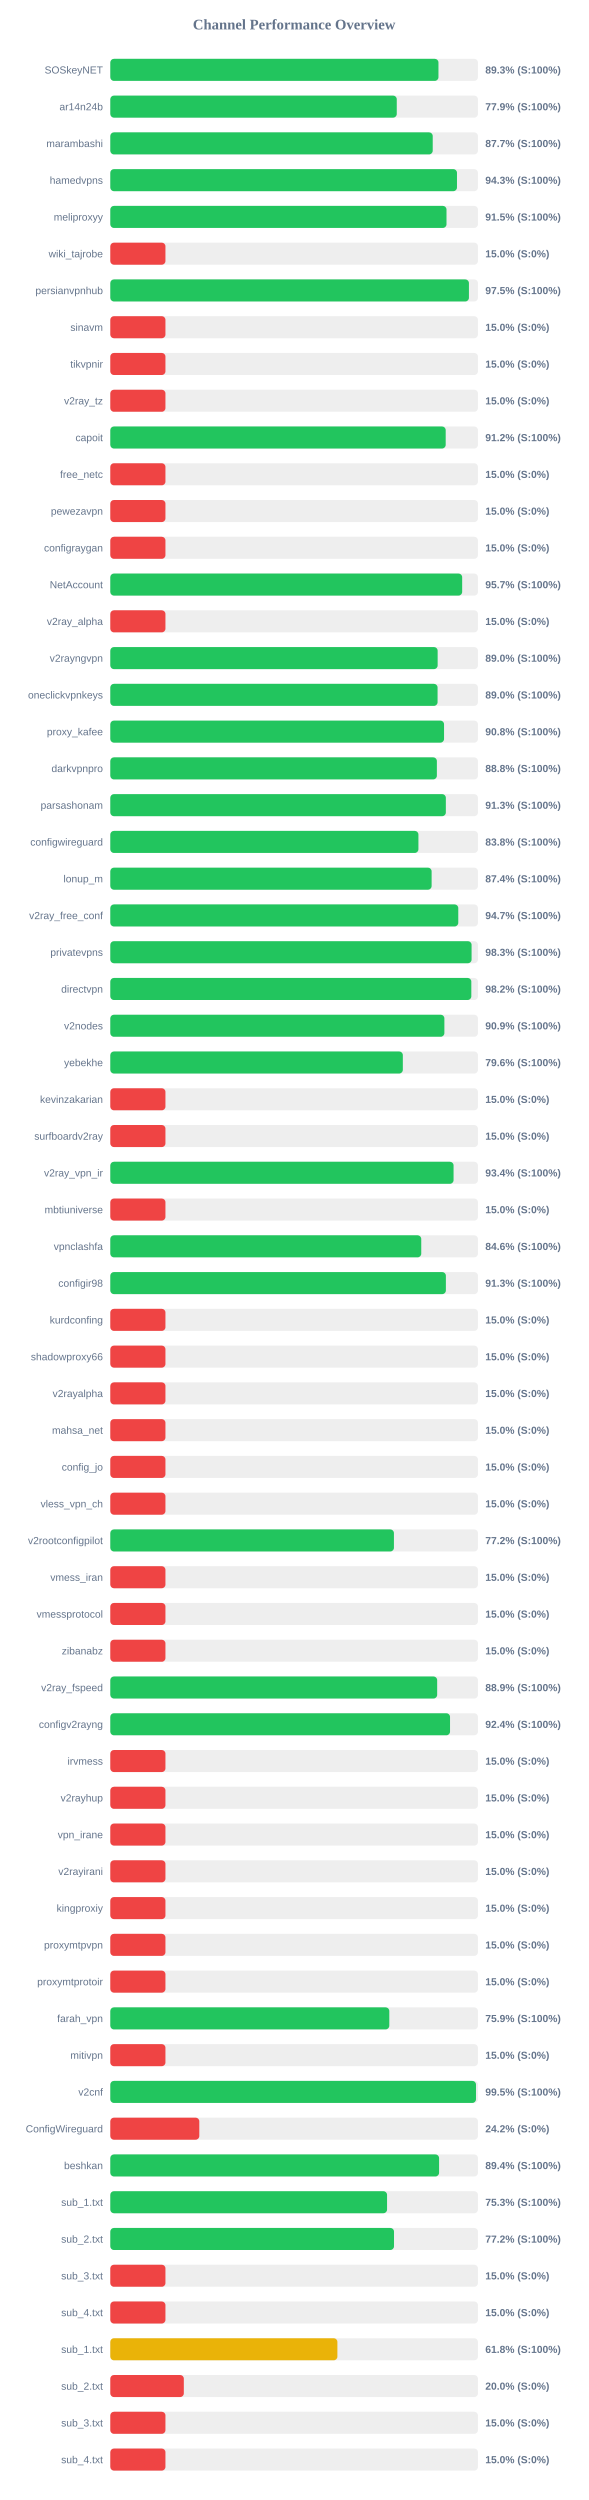
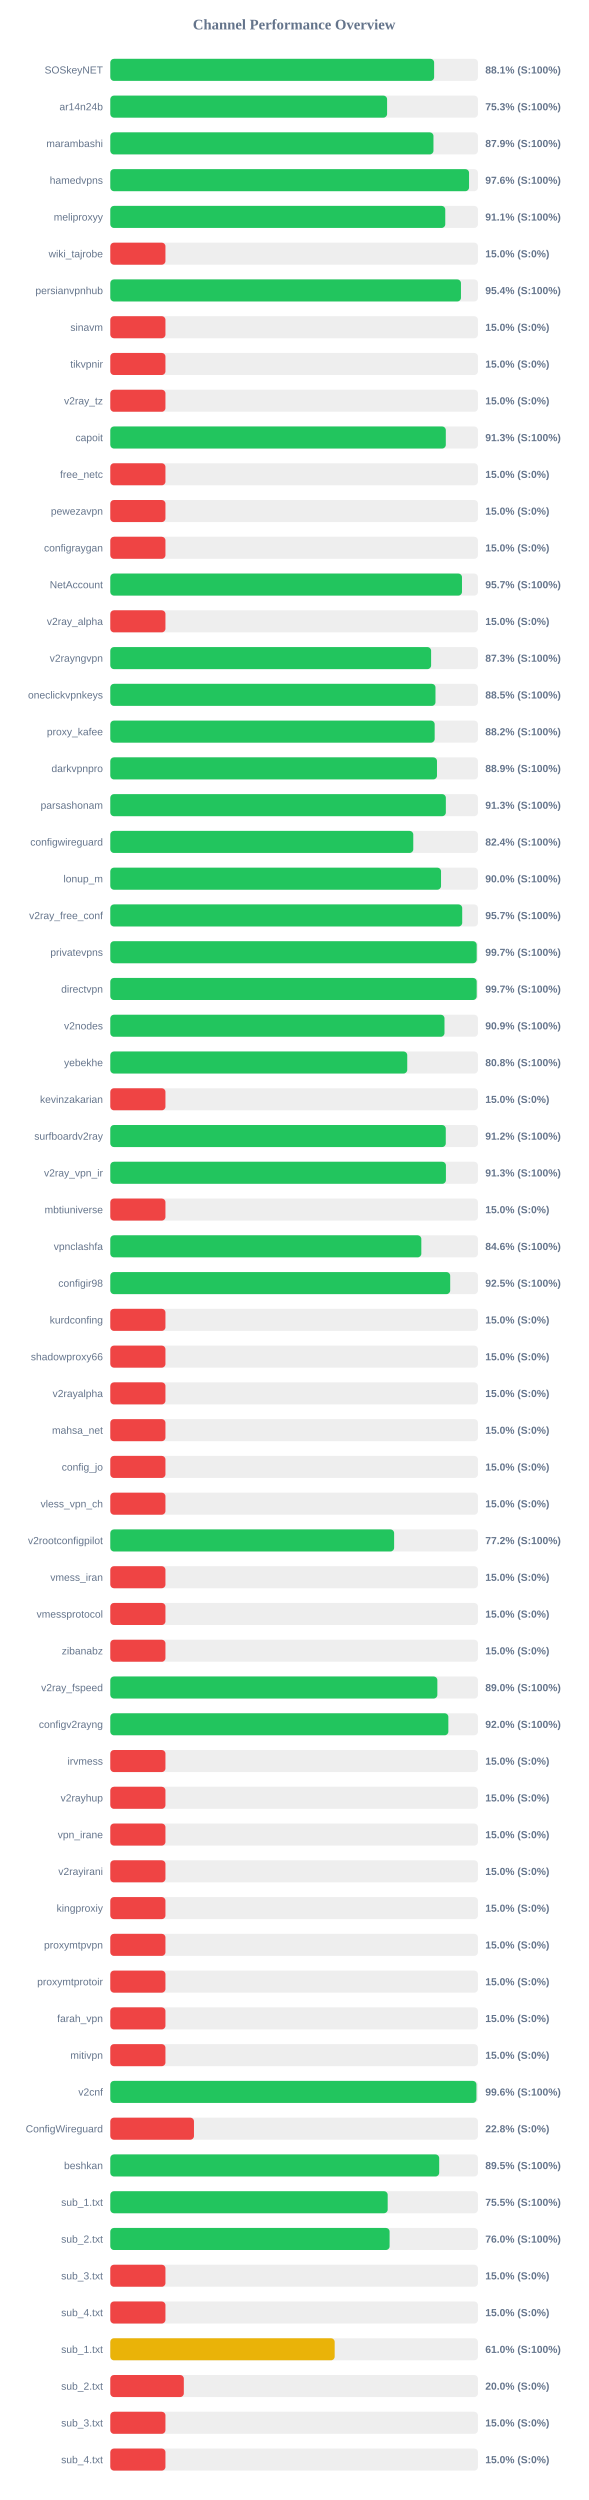
<svg xmlns="http://www.w3.org/2000/svg" width="800" height="3400" version="1.1">
  <style>
        .row { font: 14px Arial; fill: #64748b; }
        .score { font: bold 14px Arial; fill: #64748b; }
    </style>
  <text x="400" y="40" text-anchor="middle" font-size="20px" font-weight="bold" fill="#64748b">Channel Performance Overview</text>
  <rect x="150" y="80" width="500" height="30" fill="#eee" rx="5" />
-   <rect x="150" y="80" width="446.3" height="30" fill="#22c55e" rx="5" />
+   <rect x="150" y="80" width="440.4" height="30" fill="#22c55e" rx="5" />
  <text x="140" y="100" text-anchor="end" class="row">SOSkeyNET</text>
-   <text x="660" y="100" text-anchor="start" class="score">89.3% (S:100%)</text>
+   <text x="660" y="100" text-anchor="start" class="score">88.1% (S:100%)</text>
  <rect x="150" y="130" width="500" height="30" fill="#eee" rx="5" />
-   <rect x="150" y="130" width="389.6" height="30" fill="#22c55e" rx="5" />
+   <rect x="150" y="130" width="376.45" height="30" fill="#22c55e" rx="5" />
  <text x="140" y="150" text-anchor="end" class="row">ar14n24b</text>
-   <text x="660" y="150" text-anchor="start" class="score">77.9% (S:100%)</text>
+   <text x="660" y="150" text-anchor="start" class="score">75.3% (S:100%)</text>
  <rect x="150" y="180" width="500" height="30" fill="#eee" rx="5" />
-   <rect x="150" y="180" width="438.5" height="30" fill="#22c55e" rx="5" />
+   <rect x="150" y="180" width="439.5" height="30" fill="#22c55e" rx="5" />
  <text x="140" y="200" text-anchor="end" class="row">marambashi</text>
-   <text x="660" y="200" text-anchor="start" class="score">87.7% (S:100%)</text>
+   <text x="660" y="200" text-anchor="start" class="score">87.9% (S:100%)</text>
  <rect x="150" y="230" width="500" height="30" fill="#eee" rx="5" />
-   <rect x="150" y="230" width="471.5" height="30" fill="#22c55e" rx="5" />
+   <rect x="150" y="230" width="487.9" height="30" fill="#22c55e" rx="5" />
  <text x="140" y="250" text-anchor="end" class="row">hamedvpns</text>
-   <text x="660" y="250" text-anchor="start" class="score">94.3% (S:100%)</text>
+   <text x="660" y="250" text-anchor="start" class="score">97.6% (S:100%)</text>
  <rect x="150" y="280" width="500" height="30" fill="#eee" rx="5" />
-   <rect x="150" y="280" width="457.25" height="30" fill="#22c55e" rx="5" />
+   <rect x="150" y="280" width="455.55" height="30" fill="#22c55e" rx="5" />
  <text x="140" y="300" text-anchor="end" class="row">meliproxyy</text>
-   <text x="660" y="300" text-anchor="start" class="score">91.5% (S:100%)</text>
+   <text x="660" y="300" text-anchor="start" class="score">91.1% (S:100%)</text>
  <rect x="150" y="330" width="500" height="30" fill="#eee" rx="5" />
  <rect x="150" y="330" width="75.0" height="30" fill="#ef4444" rx="5" />
  <text x="140" y="350" text-anchor="end" class="row">wiki_tajrobe</text>
  <text x="660" y="350" text-anchor="start" class="score">15.0% (S:0%)</text>
  <rect x="150" y="380" width="500" height="30" fill="#eee" rx="5" />
-   <rect x="150" y="380" width="487.75" height="30" fill="#22c55e" rx="5" />
+   <rect x="150" y="380" width="476.9" height="30" fill="#22c55e" rx="5" />
  <text x="140" y="400" text-anchor="end" class="row">persianvpnhub</text>
-   <text x="660" y="400" text-anchor="start" class="score">97.5% (S:100%)</text>
+   <text x="660" y="400" text-anchor="start" class="score">95.4% (S:100%)</text>
  <rect x="150" y="430" width="500" height="30" fill="#eee" rx="5" />
  <rect x="150" y="430" width="75.0" height="30" fill="#ef4444" rx="5" />
  <text x="140" y="450" text-anchor="end" class="row">sinavm</text>
  <text x="660" y="450" text-anchor="start" class="score">15.0% (S:0%)</text>
  <rect x="150" y="480" width="500" height="30" fill="#eee" rx="5" />
  <rect x="150" y="480" width="75.0" height="30" fill="#ef4444" rx="5" />
  <text x="140" y="500" text-anchor="end" class="row">tikvpnir</text>
  <text x="660" y="500" text-anchor="start" class="score">15.0% (S:0%)</text>
  <rect x="150" y="530" width="500" height="30" fill="#eee" rx="5" />
  <rect x="150" y="530" width="75.0" height="30" fill="#ef4444" rx="5" />
  <text x="140" y="550" text-anchor="end" class="row">v2ray_tz</text>
  <text x="660" y="550" text-anchor="start" class="score">15.0% (S:0%)</text>
  <rect x="150" y="580" width="500" height="30" fill="#eee" rx="5" />
-   <rect x="150" y="580" width="456.15" height="30" fill="#22c55e" rx="5" />
+   <rect x="150" y="580" width="456.3" height="30" fill="#22c55e" rx="5" />
  <text x="140" y="600" text-anchor="end" class="row">capoit</text>
-   <text x="660" y="600" text-anchor="start" class="score">91.2% (S:100%)</text>
+   <text x="660" y="600" text-anchor="start" class="score">91.3% (S:100%)</text>
  <rect x="150" y="630" width="500" height="30" fill="#eee" rx="5" />
  <rect x="150" y="630" width="75.0" height="30" fill="#ef4444" rx="5" />
  <text x="140" y="650" text-anchor="end" class="row">free_netc</text>
  <text x="660" y="650" text-anchor="start" class="score">15.0% (S:0%)</text>
  <rect x="150" y="680" width="500" height="30" fill="#eee" rx="5" />
  <rect x="150" y="680" width="75.0" height="30" fill="#ef4444" rx="5" />
  <text x="140" y="700" text-anchor="end" class="row">pewezavpn</text>
  <text x="660" y="700" text-anchor="start" class="score">15.0% (S:0%)</text>
  <rect x="150" y="730" width="500" height="30" fill="#eee" rx="5" />
  <rect x="150" y="730" width="75.0" height="30" fill="#ef4444" rx="5" />
  <text x="140" y="750" text-anchor="end" class="row">configraygan</text>
  <text x="660" y="750" text-anchor="start" class="score">15.0% (S:0%)</text>
  <rect x="150" y="780" width="500" height="30" fill="#eee" rx="5" />
-   <rect x="150" y="780" width="478.55" height="30" fill="#22c55e" rx="5" />
+   <rect x="150" y="780" width="478.3" height="30" fill="#22c55e" rx="5" />
  <text x="140" y="800" text-anchor="end" class="row">NetAccount</text>
  <text x="660" y="800" text-anchor="start" class="score">95.7% (S:100%)</text>
  <rect x="150" y="830" width="500" height="30" fill="#eee" rx="5" />
  <rect x="150" y="830" width="75.0" height="30" fill="#ef4444" rx="5" />
  <text x="140" y="850" text-anchor="end" class="row">v2ray_alpha</text>
  <text x="660" y="850" text-anchor="start" class="score">15.0% (S:0%)</text>
  <rect x="150" y="880" width="500" height="30" fill="#eee" rx="5" />
-   <rect x="150" y="880" width="445.2" height="30" fill="#22c55e" rx="5" />
+   <rect x="150" y="880" width="436.3" height="30" fill="#22c55e" rx="5" />
  <text x="140" y="900" text-anchor="end" class="row">v2rayngvpn</text>
-   <text x="660" y="900" text-anchor="start" class="score">89.0% (S:100%)</text>
+   <text x="660" y="900" text-anchor="start" class="score">87.3% (S:100%)</text>
  <rect x="150" y="930" width="500" height="30" fill="#eee" rx="5" />
-   <rect x="150" y="930" width="445.1" height="30" fill="#22c55e" rx="5" />
+   <rect x="150" y="930" width="442.25" height="30" fill="#22c55e" rx="5" />
  <text x="140" y="950" text-anchor="end" class="row">oneclickvpnkeys</text>
-   <text x="660" y="950" text-anchor="start" class="score">89.0% (S:100%)</text>
+   <text x="660" y="950" text-anchor="start" class="score">88.5% (S:100%)</text>
  <rect x="150" y="980" width="500" height="30" fill="#eee" rx="5" />
-   <rect x="150" y="980" width="453.9" height="30" fill="#22c55e" rx="5" />
+   <rect x="150" y="980" width="441.15" height="30" fill="#22c55e" rx="5" />
  <text x="140" y="1000" text-anchor="end" class="row">proxy_kafee</text>
-   <text x="660" y="1000" text-anchor="start" class="score">90.8% (S:100%)</text>
+   <text x="660" y="1000" text-anchor="start" class="score">88.2% (S:100%)</text>
  <rect x="150" y="1030" width="500" height="30" fill="#eee" rx="5" />
-   <rect x="150" y="1030" width="444.15" height="30" fill="#22c55e" rx="5" />
+   <rect x="150" y="1030" width="444.3" height="30" fill="#22c55e" rx="5" />
  <text x="140" y="1050" text-anchor="end" class="row">darkvpnpro</text>
-   <text x="660" y="1050" text-anchor="start" class="score">88.8% (S:100%)</text>
+   <text x="660" y="1050" text-anchor="start" class="score">88.9% (S:100%)</text>
  <rect x="150" y="1080" width="500" height="30" fill="#eee" rx="5" />
  <rect x="150" y="1080" width="456.35" height="30" fill="#22c55e" rx="5" />
  <text x="140" y="1100" text-anchor="end" class="row">parsashonam</text>
  <text x="660" y="1100" text-anchor="start" class="score">91.3% (S:100%)</text>
  <rect x="150" y="1130" width="500" height="30" fill="#eee" rx="5" />
-   <rect x="150" y="1130" width="419.05" height="30" fill="#22c55e" rx="5" />
+   <rect x="150" y="1130" width="412.05" height="30" fill="#22c55e" rx="5" />
  <text x="140" y="1150" text-anchor="end" class="row">configwireguard</text>
-   <text x="660" y="1150" text-anchor="start" class="score">83.8% (S:100%)</text>
+   <text x="660" y="1150" text-anchor="start" class="score">82.4% (S:100%)</text>
  <rect x="150" y="1180" width="500" height="30" fill="#eee" rx="5" />
-   <rect x="150" y="1180" width="437.0" height="30" fill="#22c55e" rx="5" />
+   <rect x="150" y="1180" width="449.8" height="30" fill="#22c55e" rx="5" />
  <text x="140" y="1200" text-anchor="end" class="row">lonup_m</text>
-   <text x="660" y="1200" text-anchor="start" class="score">87.4% (S:100%)</text>
+   <text x="660" y="1200" text-anchor="start" class="score">90.0% (S:100%)</text>
  <rect x="150" y="1230" width="500" height="30" fill="#eee" rx="5" />
-   <rect x="150" y="1230" width="473.25" height="30" fill="#22c55e" rx="5" />
+   <rect x="150" y="1230" width="478.6" height="30" fill="#22c55e" rx="5" />
  <text x="140" y="1250" text-anchor="end" class="row">v2ray_free_conf</text>
-   <text x="660" y="1250" text-anchor="start" class="score">94.7% (S:100%)</text>
+   <text x="660" y="1250" text-anchor="start" class="score">95.7% (S:100%)</text>
  <rect x="150" y="1280" width="500" height="30" fill="#eee" rx="5" />
-   <rect x="150" y="1280" width="491.35" height="30" fill="#22c55e" rx="5" />
+   <rect x="150" y="1280" width="498.3" height="30" fill="#22c55e" rx="5" />
  <text x="140" y="1300" text-anchor="end" class="row">privatevpns</text>
-   <text x="660" y="1300" text-anchor="start" class="score">98.3% (S:100%)</text>
+   <text x="660" y="1300" text-anchor="start" class="score">99.7% (S:100%)</text>
  <rect x="150" y="1330" width="500" height="30" fill="#eee" rx="5" />
-   <rect x="150" y="1330" width="491.0" height="30" fill="#22c55e" rx="5" />
+   <rect x="150" y="1330" width="498.3" height="30" fill="#22c55e" rx="5" />
  <text x="140" y="1350" text-anchor="end" class="row">directvpn</text>
-   <text x="660" y="1350" text-anchor="start" class="score">98.2% (S:100%)</text>
+   <text x="660" y="1350" text-anchor="start" class="score">99.7% (S:100%)</text>
  <rect x="150" y="1380" width="500" height="30" fill="#eee" rx="5" />
-   <rect x="150" y="1380" width="454.35" height="30" fill="#22c55e" rx="5" />
+   <rect x="150" y="1380" width="454.5" height="30" fill="#22c55e" rx="5" />
  <text x="140" y="1400" text-anchor="end" class="row">v2nodes</text>
  <text x="660" y="1400" text-anchor="start" class="score">90.9% (S:100%)</text>
  <rect x="150" y="1430" width="500" height="30" fill="#eee" rx="5" />
-   <rect x="150" y="1430" width="397.85" height="30" fill="#22c55e" rx="5" />
+   <rect x="150" y="1430" width="403.85" height="30" fill="#22c55e" rx="5" />
  <text x="140" y="1450" text-anchor="end" class="row">yebekhe</text>
-   <text x="660" y="1450" text-anchor="start" class="score">79.6% (S:100%)</text>
+   <text x="660" y="1450" text-anchor="start" class="score">80.8% (S:100%)</text>
  <rect x="150" y="1480" width="500" height="30" fill="#eee" rx="5" />
  <rect x="150" y="1480" width="75.0" height="30" fill="#ef4444" rx="5" />
  <text x="140" y="1500" text-anchor="end" class="row">kevinzakarian</text>
  <text x="660" y="1500" text-anchor="start" class="score">15.0% (S:0%)</text>
  <rect x="150" y="1530" width="500" height="30" fill="#eee" rx="5" />
-   <rect x="150" y="1530" width="75.0" height="30" fill="#ef4444" rx="5" />
+   <rect x="150" y="1530" width="456.25" height="30" fill="#22c55e" rx="5" />
  <text x="140" y="1550" text-anchor="end" class="row">surfboardv2ray</text>
-   <text x="660" y="1550" text-anchor="start" class="score">15.0% (S:0%)</text>
+   <text x="660" y="1550" text-anchor="start" class="score">91.2% (S:100%)</text>
  <rect x="150" y="1580" width="500" height="30" fill="#eee" rx="5" />
-   <rect x="150" y="1580" width="466.85" height="30" fill="#22c55e" rx="5" />
+   <rect x="150" y="1580" width="456.45" height="30" fill="#22c55e" rx="5" />
  <text x="140" y="1600" text-anchor="end" class="row">v2ray_vpn_ir</text>
-   <text x="660" y="1600" text-anchor="start" class="score">93.4% (S:100%)</text>
+   <text x="660" y="1600" text-anchor="start" class="score">91.3% (S:100%)</text>
  <rect x="150" y="1630" width="500" height="30" fill="#eee" rx="5" />
  <rect x="150" y="1630" width="75.0" height="30" fill="#ef4444" rx="5" />
  <text x="140" y="1650" text-anchor="end" class="row">mbtiuniverse</text>
  <text x="660" y="1650" text-anchor="start" class="score">15.0% (S:0%)</text>
  <rect x="150" y="1680" width="500" height="30" fill="#eee" rx="5" />
-   <rect x="150" y="1680" width="422.9" height="30" fill="#22c55e" rx="5" />
+   <rect x="150" y="1680" width="423.0" height="30" fill="#22c55e" rx="5" />
  <text x="140" y="1700" text-anchor="end" class="row">vpnclashfa</text>
  <text x="660" y="1700" text-anchor="start" class="score">84.6% (S:100%)</text>
  <rect x="150" y="1730" width="500" height="30" fill="#eee" rx="5" />
-   <rect x="150" y="1730" width="456.4" height="30" fill="#22c55e" rx="5" />
+   <rect x="150" y="1730" width="462.25" height="30" fill="#22c55e" rx="5" />
  <text x="140" y="1750" text-anchor="end" class="row">configir98</text>
-   <text x="660" y="1750" text-anchor="start" class="score">91.3% (S:100%)</text>
+   <text x="660" y="1750" text-anchor="start" class="score">92.5% (S:100%)</text>
  <rect x="150" y="1780" width="500" height="30" fill="#eee" rx="5" />
  <rect x="150" y="1780" width="75.0" height="30" fill="#ef4444" rx="5" />
  <text x="140" y="1800" text-anchor="end" class="row">kurdconfing</text>
  <text x="660" y="1800" text-anchor="start" class="score">15.0% (S:0%)</text>
  <rect x="150" y="1830" width="500" height="30" fill="#eee" rx="5" />
  <rect x="150" y="1830" width="75.0" height="30" fill="#ef4444" rx="5" />
  <text x="140" y="1850" text-anchor="end" class="row">shadowproxy66</text>
  <text x="660" y="1850" text-anchor="start" class="score">15.0% (S:0%)</text>
  <rect x="150" y="1880" width="500" height="30" fill="#eee" rx="5" />
  <rect x="150" y="1880" width="75.0" height="30" fill="#ef4444" rx="5" />
  <text x="140" y="1900" text-anchor="end" class="row">v2rayalpha</text>
  <text x="660" y="1900" text-anchor="start" class="score">15.0% (S:0%)</text>
  <rect x="150" y="1930" width="500" height="30" fill="#eee" rx="5" />
  <rect x="150" y="1930" width="75.0" height="30" fill="#ef4444" rx="5" />
  <text x="140" y="1950" text-anchor="end" class="row">mahsa_net</text>
  <text x="660" y="1950" text-anchor="start" class="score">15.0% (S:0%)</text>
  <rect x="150" y="1980" width="500" height="30" fill="#eee" rx="5" />
  <rect x="150" y="1980" width="75.0" height="30" fill="#ef4444" rx="5" />
  <text x="140" y="2000" text-anchor="end" class="row">config_jo</text>
  <text x="660" y="2000" text-anchor="start" class="score">15.0% (S:0%)</text>
  <rect x="150" y="2030" width="500" height="30" fill="#eee" rx="5" />
  <rect x="150" y="2030" width="75.0" height="30" fill="#ef4444" rx="5" />
  <text x="140" y="2050" text-anchor="end" class="row">vless_vpn_ch</text>
  <text x="660" y="2050" text-anchor="start" class="score">15.0% (S:0%)</text>
  <rect x="150" y="2080" width="500" height="30" fill="#eee" rx="5" />
-   <rect x="150" y="2080" width="385.75" height="30" fill="#22c55e" rx="5" />
+   <rect x="150" y="2080" width="386.0" height="30" fill="#22c55e" rx="5" />
  <text x="140" y="2100" text-anchor="end" class="row">v2rootconfigpilot</text>
  <text x="660" y="2100" text-anchor="start" class="score">77.2% (S:100%)</text>
  <rect x="150" y="2130" width="500" height="30" fill="#eee" rx="5" />
  <rect x="150" y="2130" width="75.0" height="30" fill="#ef4444" rx="5" />
  <text x="140" y="2150" text-anchor="end" class="row">vmess_iran</text>
  <text x="660" y="2150" text-anchor="start" class="score">15.0% (S:0%)</text>
  <rect x="150" y="2180" width="500" height="30" fill="#eee" rx="5" />
  <rect x="150" y="2180" width="75.0" height="30" fill="#ef4444" rx="5" />
  <text x="140" y="2200" text-anchor="end" class="row">vmessprotocol</text>
  <text x="660" y="2200" text-anchor="start" class="score">15.0% (S:0%)</text>
  <rect x="150" y="2230" width="500" height="30" fill="#eee" rx="5" />
  <rect x="150" y="2230" width="75.0" height="30" fill="#ef4444" rx="5" />
  <text x="140" y="2250" text-anchor="end" class="row">zibanabz</text>
  <text x="660" y="2250" text-anchor="start" class="score">15.0% (S:0%)</text>
  <rect x="150" y="2280" width="500" height="30" fill="#eee" rx="5" />
-   <rect x="150" y="2280" width="444.55" height="30" fill="#22c55e" rx="5" />
+   <rect x="150" y="2280" width="444.8" height="30" fill="#22c55e" rx="5" />
  <text x="140" y="2300" text-anchor="end" class="row">v2ray_fspeed</text>
-   <text x="660" y="2300" text-anchor="start" class="score">88.9% (S:100%)</text>
+   <text x="660" y="2300" text-anchor="start" class="score">89.0% (S:100%)</text>
  <rect x="150" y="2330" width="500" height="30" fill="#eee" rx="5" />
-   <rect x="150" y="2330" width="462.05" height="30" fill="#22c55e" rx="5" />
+   <rect x="150" y="2330" width="459.75" height="30" fill="#22c55e" rx="5" />
  <text x="140" y="2350" text-anchor="end" class="row">configv2rayng</text>
-   <text x="660" y="2350" text-anchor="start" class="score">92.4% (S:100%)</text>
+   <text x="660" y="2350" text-anchor="start" class="score">92.0% (S:100%)</text>
  <rect x="150" y="2380" width="500" height="30" fill="#eee" rx="5" />
  <rect x="150" y="2380" width="75.0" height="30" fill="#ef4444" rx="5" />
  <text x="140" y="2400" text-anchor="end" class="row">irvmess</text>
  <text x="660" y="2400" text-anchor="start" class="score">15.0% (S:0%)</text>
  <rect x="150" y="2430" width="500" height="30" fill="#eee" rx="5" />
  <rect x="150" y="2430" width="75.0" height="30" fill="#ef4444" rx="5" />
  <text x="140" y="2450" text-anchor="end" class="row">v2rayhup</text>
  <text x="660" y="2450" text-anchor="start" class="score">15.0% (S:0%)</text>
  <rect x="150" y="2480" width="500" height="30" fill="#eee" rx="5" />
  <rect x="150" y="2480" width="75.0" height="30" fill="#ef4444" rx="5" />
  <text x="140" y="2500" text-anchor="end" class="row">vpn_irane</text>
  <text x="660" y="2500" text-anchor="start" class="score">15.0% (S:0%)</text>
  <rect x="150" y="2530" width="500" height="30" fill="#eee" rx="5" />
  <rect x="150" y="2530" width="75.0" height="30" fill="#ef4444" rx="5" />
  <text x="140" y="2550" text-anchor="end" class="row">v2rayirani</text>
  <text x="660" y="2550" text-anchor="start" class="score">15.0% (S:0%)</text>
  <rect x="150" y="2580" width="500" height="30" fill="#eee" rx="5" />
  <rect x="150" y="2580" width="75.0" height="30" fill="#ef4444" rx="5" />
  <text x="140" y="2600" text-anchor="end" class="row">kingproxiy</text>
  <text x="660" y="2600" text-anchor="start" class="score">15.0% (S:0%)</text>
  <rect x="150" y="2630" width="500" height="30" fill="#eee" rx="5" />
  <rect x="150" y="2630" width="75.0" height="30" fill="#ef4444" rx="5" />
  <text x="140" y="2650" text-anchor="end" class="row">proxymtpvpn</text>
  <text x="660" y="2650" text-anchor="start" class="score">15.0% (S:0%)</text>
  <rect x="150" y="2680" width="500" height="30" fill="#eee" rx="5" />
  <rect x="150" y="2680" width="75.0" height="30" fill="#ef4444" rx="5" />
  <text x="140" y="2700" text-anchor="end" class="row">proxymtprotoir</text>
  <text x="660" y="2700" text-anchor="start" class="score">15.0% (S:0%)</text>
  <rect x="150" y="2730" width="500" height="30" fill="#eee" rx="5" />
-   <rect x="150" y="2730" width="379.45" height="30" fill="#22c55e" rx="5" />
+   <rect x="150" y="2730" width="75.0" height="30" fill="#ef4444" rx="5" />
  <text x="140" y="2750" text-anchor="end" class="row">farah_vpn</text>
-   <text x="660" y="2750" text-anchor="start" class="score">75.9% (S:100%)</text>
+   <text x="660" y="2750" text-anchor="start" class="score">15.0% (S:0%)</text>
  <rect x="150" y="2780" width="500" height="30" fill="#eee" rx="5" />
  <rect x="150" y="2780" width="75.0" height="30" fill="#ef4444" rx="5" />
  <text x="140" y="2800" text-anchor="end" class="row">mitivpn</text>
  <text x="660" y="2800" text-anchor="start" class="score">15.0% (S:0%)</text>
  <rect x="150" y="2830" width="500" height="30" fill="#eee" rx="5" />
-   <rect x="150" y="2830" width="497.35" height="30" fill="#22c55e" rx="5" />
+   <rect x="150" y="2830" width="497.95" height="30" fill="#22c55e" rx="5" />
  <text x="140" y="2850" text-anchor="end" class="row">v2cnf</text>
-   <text x="660" y="2850" text-anchor="start" class="score">99.5% (S:100%)</text>
+   <text x="660" y="2850" text-anchor="start" class="score">99.6% (S:100%)</text>
  <rect x="150" y="2880" width="500" height="30" fill="#eee" rx="5" />
-   <rect x="150" y="2880" width="121.05" height="30" fill="#ef4444" rx="5" />
+   <rect x="150" y="2880" width="113.8" height="30" fill="#ef4444" rx="5" />
  <text x="140" y="2900" text-anchor="end" class="row">ConfigWireguard</text>
-   <text x="660" y="2900" text-anchor="start" class="score">24.2% (S:0%)</text>
+   <text x="660" y="2900" text-anchor="start" class="score">22.8% (S:0%)</text>
  <rect x="150" y="2930" width="500" height="30" fill="#eee" rx="5" />
-   <rect x="150" y="2930" width="447.15" height="30" fill="#22c55e" rx="5" />
+   <rect x="150" y="2930" width="447.3" height="30" fill="#22c55e" rx="5" />
  <text x="140" y="2950" text-anchor="end" class="row">beshkan</text>
-   <text x="660" y="2950" text-anchor="start" class="score">89.4% (S:100%)</text>
+   <text x="660" y="2950" text-anchor="start" class="score">89.5% (S:100%)</text>
  <rect x="150" y="2980" width="500" height="30" fill="#eee" rx="5" />
-   <rect x="150" y="2980" width="376.4" height="30" fill="#22c55e" rx="5" />
+   <rect x="150" y="2980" width="377.25" height="30" fill="#22c55e" rx="5" />
  <text x="140" y="3000" text-anchor="end" class="row">sub_1.txt</text>
-   <text x="660" y="3000" text-anchor="start" class="score">75.3% (S:100%)</text>
+   <text x="660" y="3000" text-anchor="start" class="score">75.5% (S:100%)</text>
  <rect x="150" y="3030" width="500" height="30" fill="#eee" rx="5" />
-   <rect x="150" y="3030" width="385.85" height="30" fill="#22c55e" rx="5" />
+   <rect x="150" y="3030" width="379.85" height="30" fill="#22c55e" rx="5" />
  <text x="140" y="3050" text-anchor="end" class="row">sub_2.txt</text>
-   <text x="660" y="3050" text-anchor="start" class="score">77.2% (S:100%)</text>
+   <text x="660" y="3050" text-anchor="start" class="score">76.0% (S:100%)</text>
  <rect x="150" y="3080" width="500" height="30" fill="#eee" rx="5" />
  <rect x="150" y="3080" width="75.0" height="30" fill="#ef4444" rx="5" />
  <text x="140" y="3100" text-anchor="end" class="row">sub_3.txt</text>
  <text x="660" y="3100" text-anchor="start" class="score">15.0% (S:0%)</text>
  <rect x="150" y="3130" width="500" height="30" fill="#eee" rx="5" />
  <rect x="150" y="3130" width="75.0" height="30" fill="#ef4444" rx="5" />
  <text x="140" y="3150" text-anchor="end" class="row">sub_4.txt</text>
  <text x="660" y="3150" text-anchor="start" class="score">15.0% (S:0%)</text>
  <rect x="150" y="3180" width="500" height="30" fill="#eee" rx="5" />
-   <rect x="150" y="3180" width="308.85" height="30" fill="#eab308" rx="5" />
+   <rect x="150" y="3180" width="305.15" height="30" fill="#eab308" rx="5" />
  <text x="140" y="3200" text-anchor="end" class="row">sub_1.txt</text>
-   <text x="660" y="3200" text-anchor="start" class="score">61.8% (S:100%)</text>
+   <text x="660" y="3200" text-anchor="start" class="score">61.0% (S:100%)</text>
  <rect x="150" y="3230" width="500" height="30" fill="#eee" rx="5" />
  <rect x="150" y="3230" width="100.0" height="30" fill="#ef4444" rx="5" />
  <text x="140" y="3250" text-anchor="end" class="row">sub_2.txt</text>
  <text x="660" y="3250" text-anchor="start" class="score">20.0% (S:0%)</text>
  <rect x="150" y="3280" width="500" height="30" fill="#eee" rx="5" />
  <rect x="150" y="3280" width="75.0" height="30" fill="#ef4444" rx="5" />
  <text x="140" y="3300" text-anchor="end" class="row">sub_3.txt</text>
  <text x="660" y="3300" text-anchor="start" class="score">15.0% (S:0%)</text>
  <rect x="150" y="3330" width="500" height="30" fill="#eee" rx="5" />
  <rect x="150" y="3330" width="75.0" height="30" fill="#ef4444" rx="5" />
  <text x="140" y="3350" text-anchor="end" class="row">sub_4.txt</text>
  <text x="660" y="3350" text-anchor="start" class="score">15.0% (S:0%)</text>
</svg>
